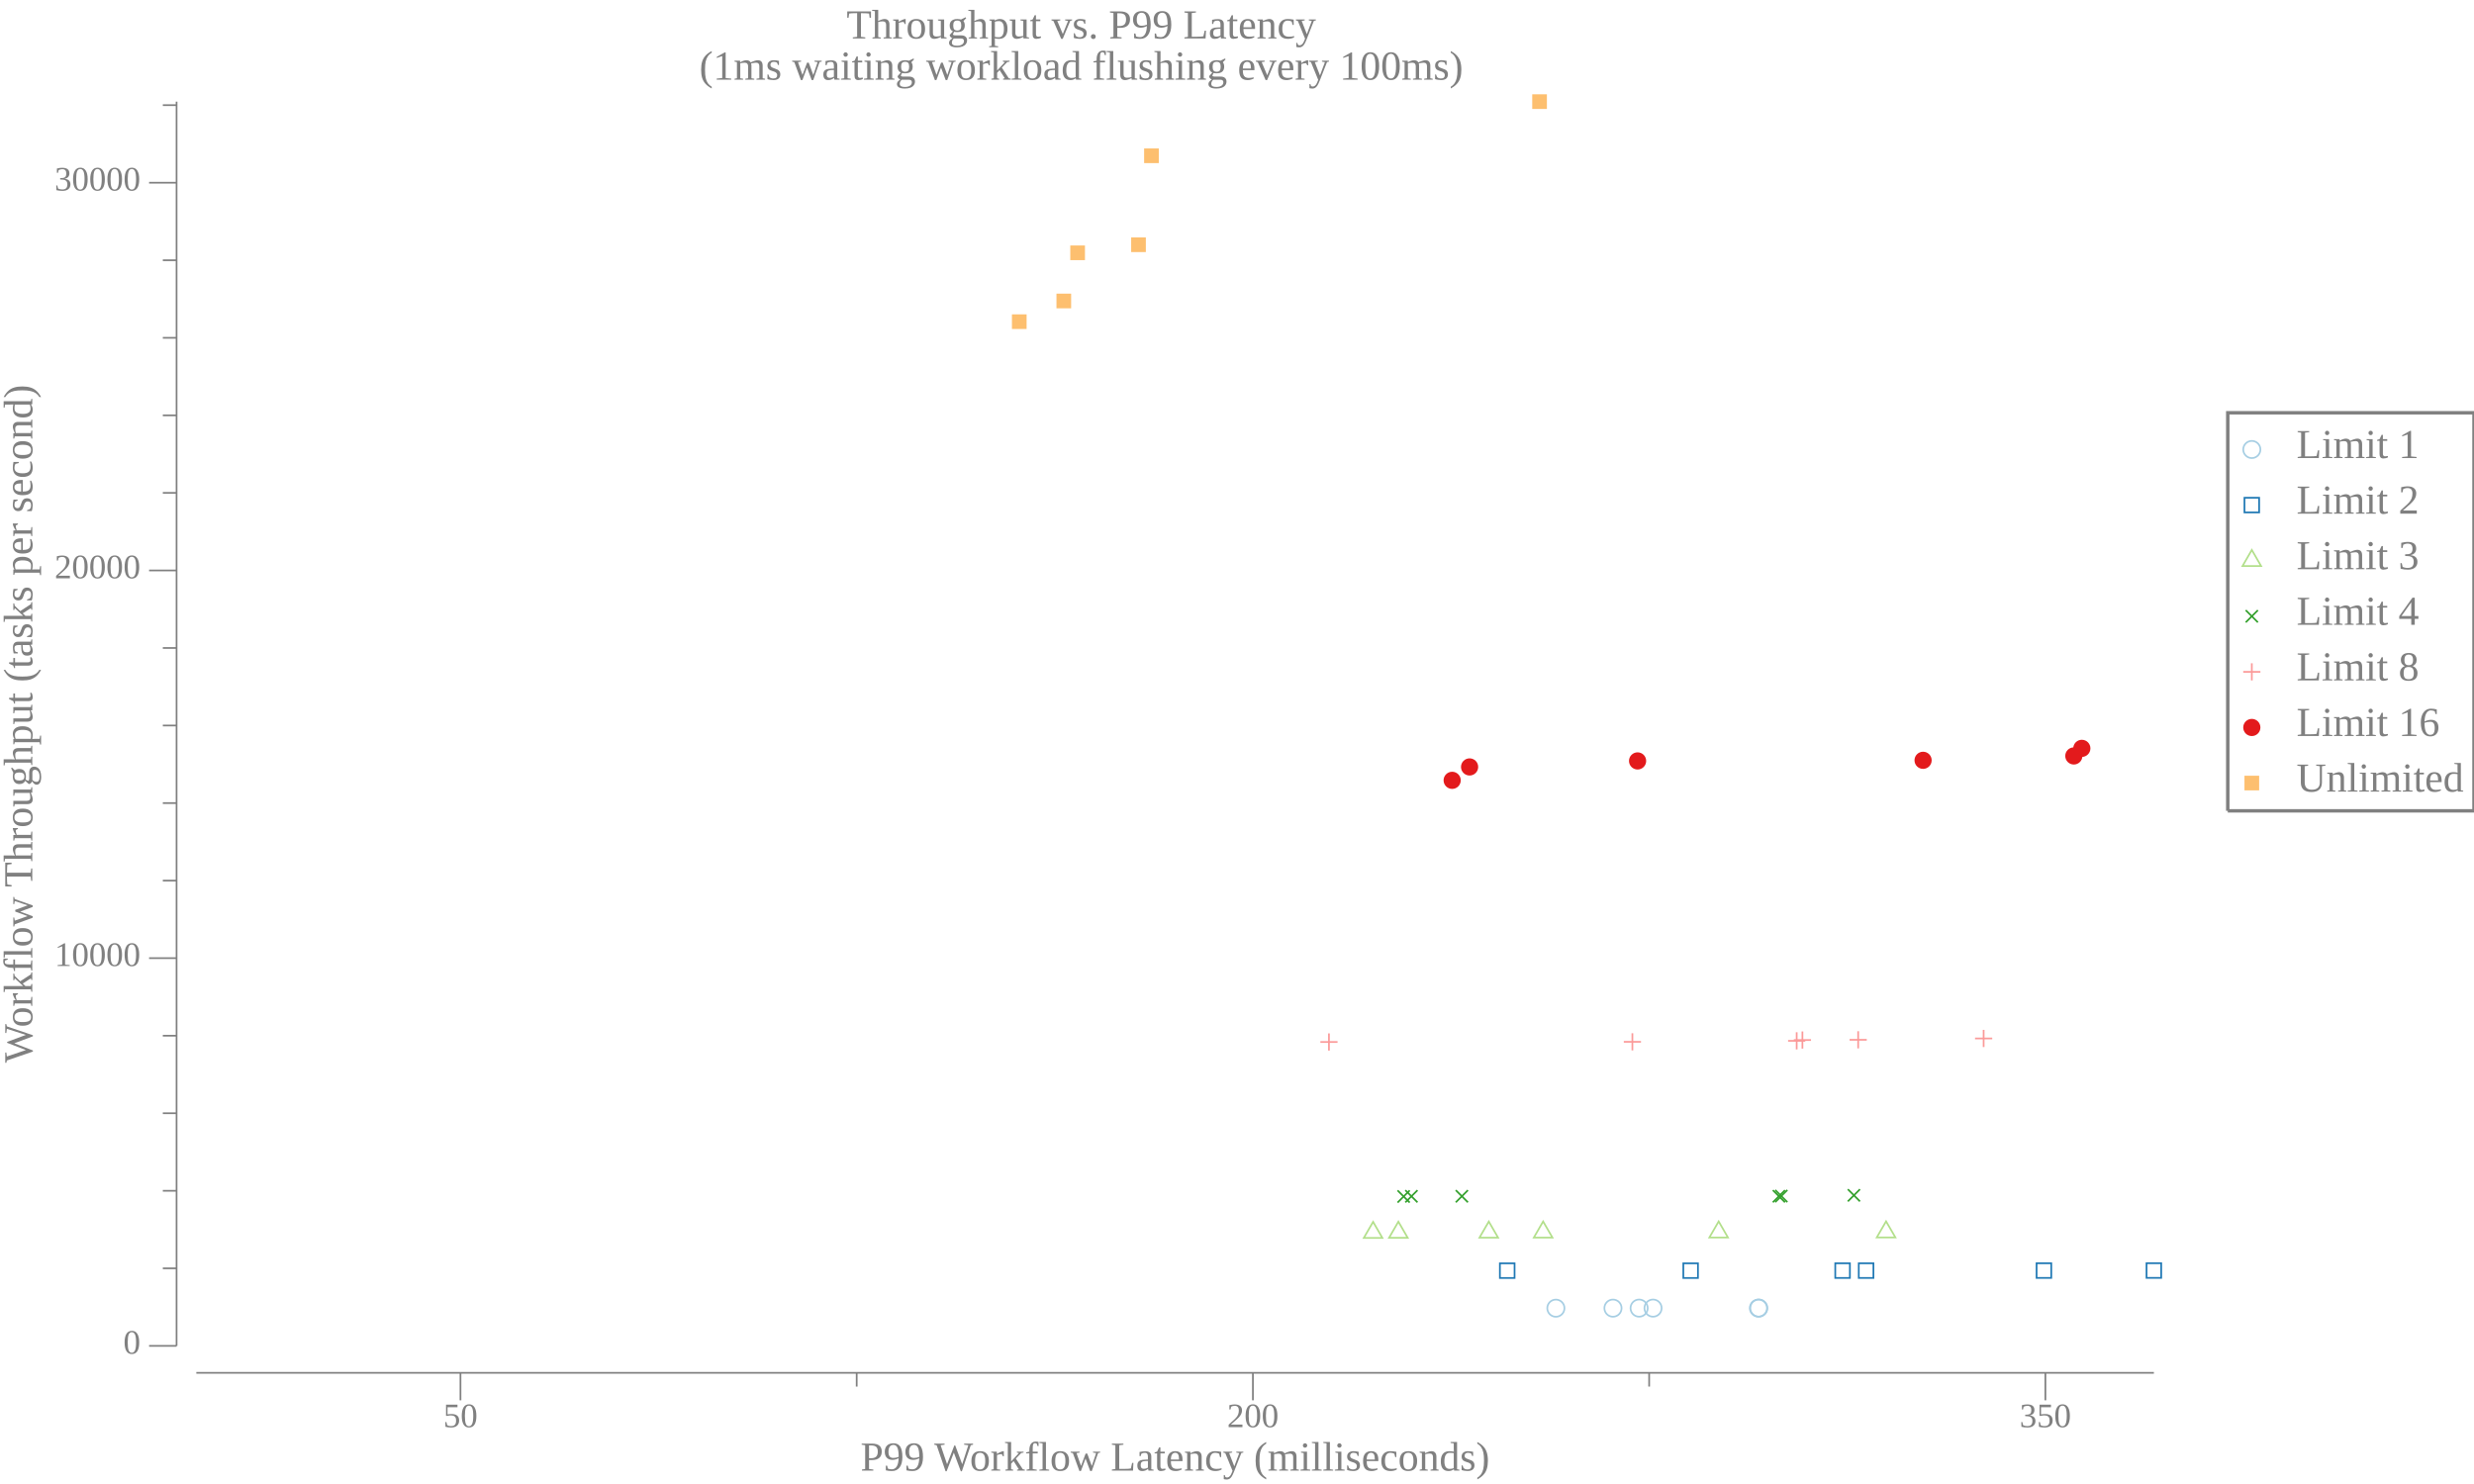
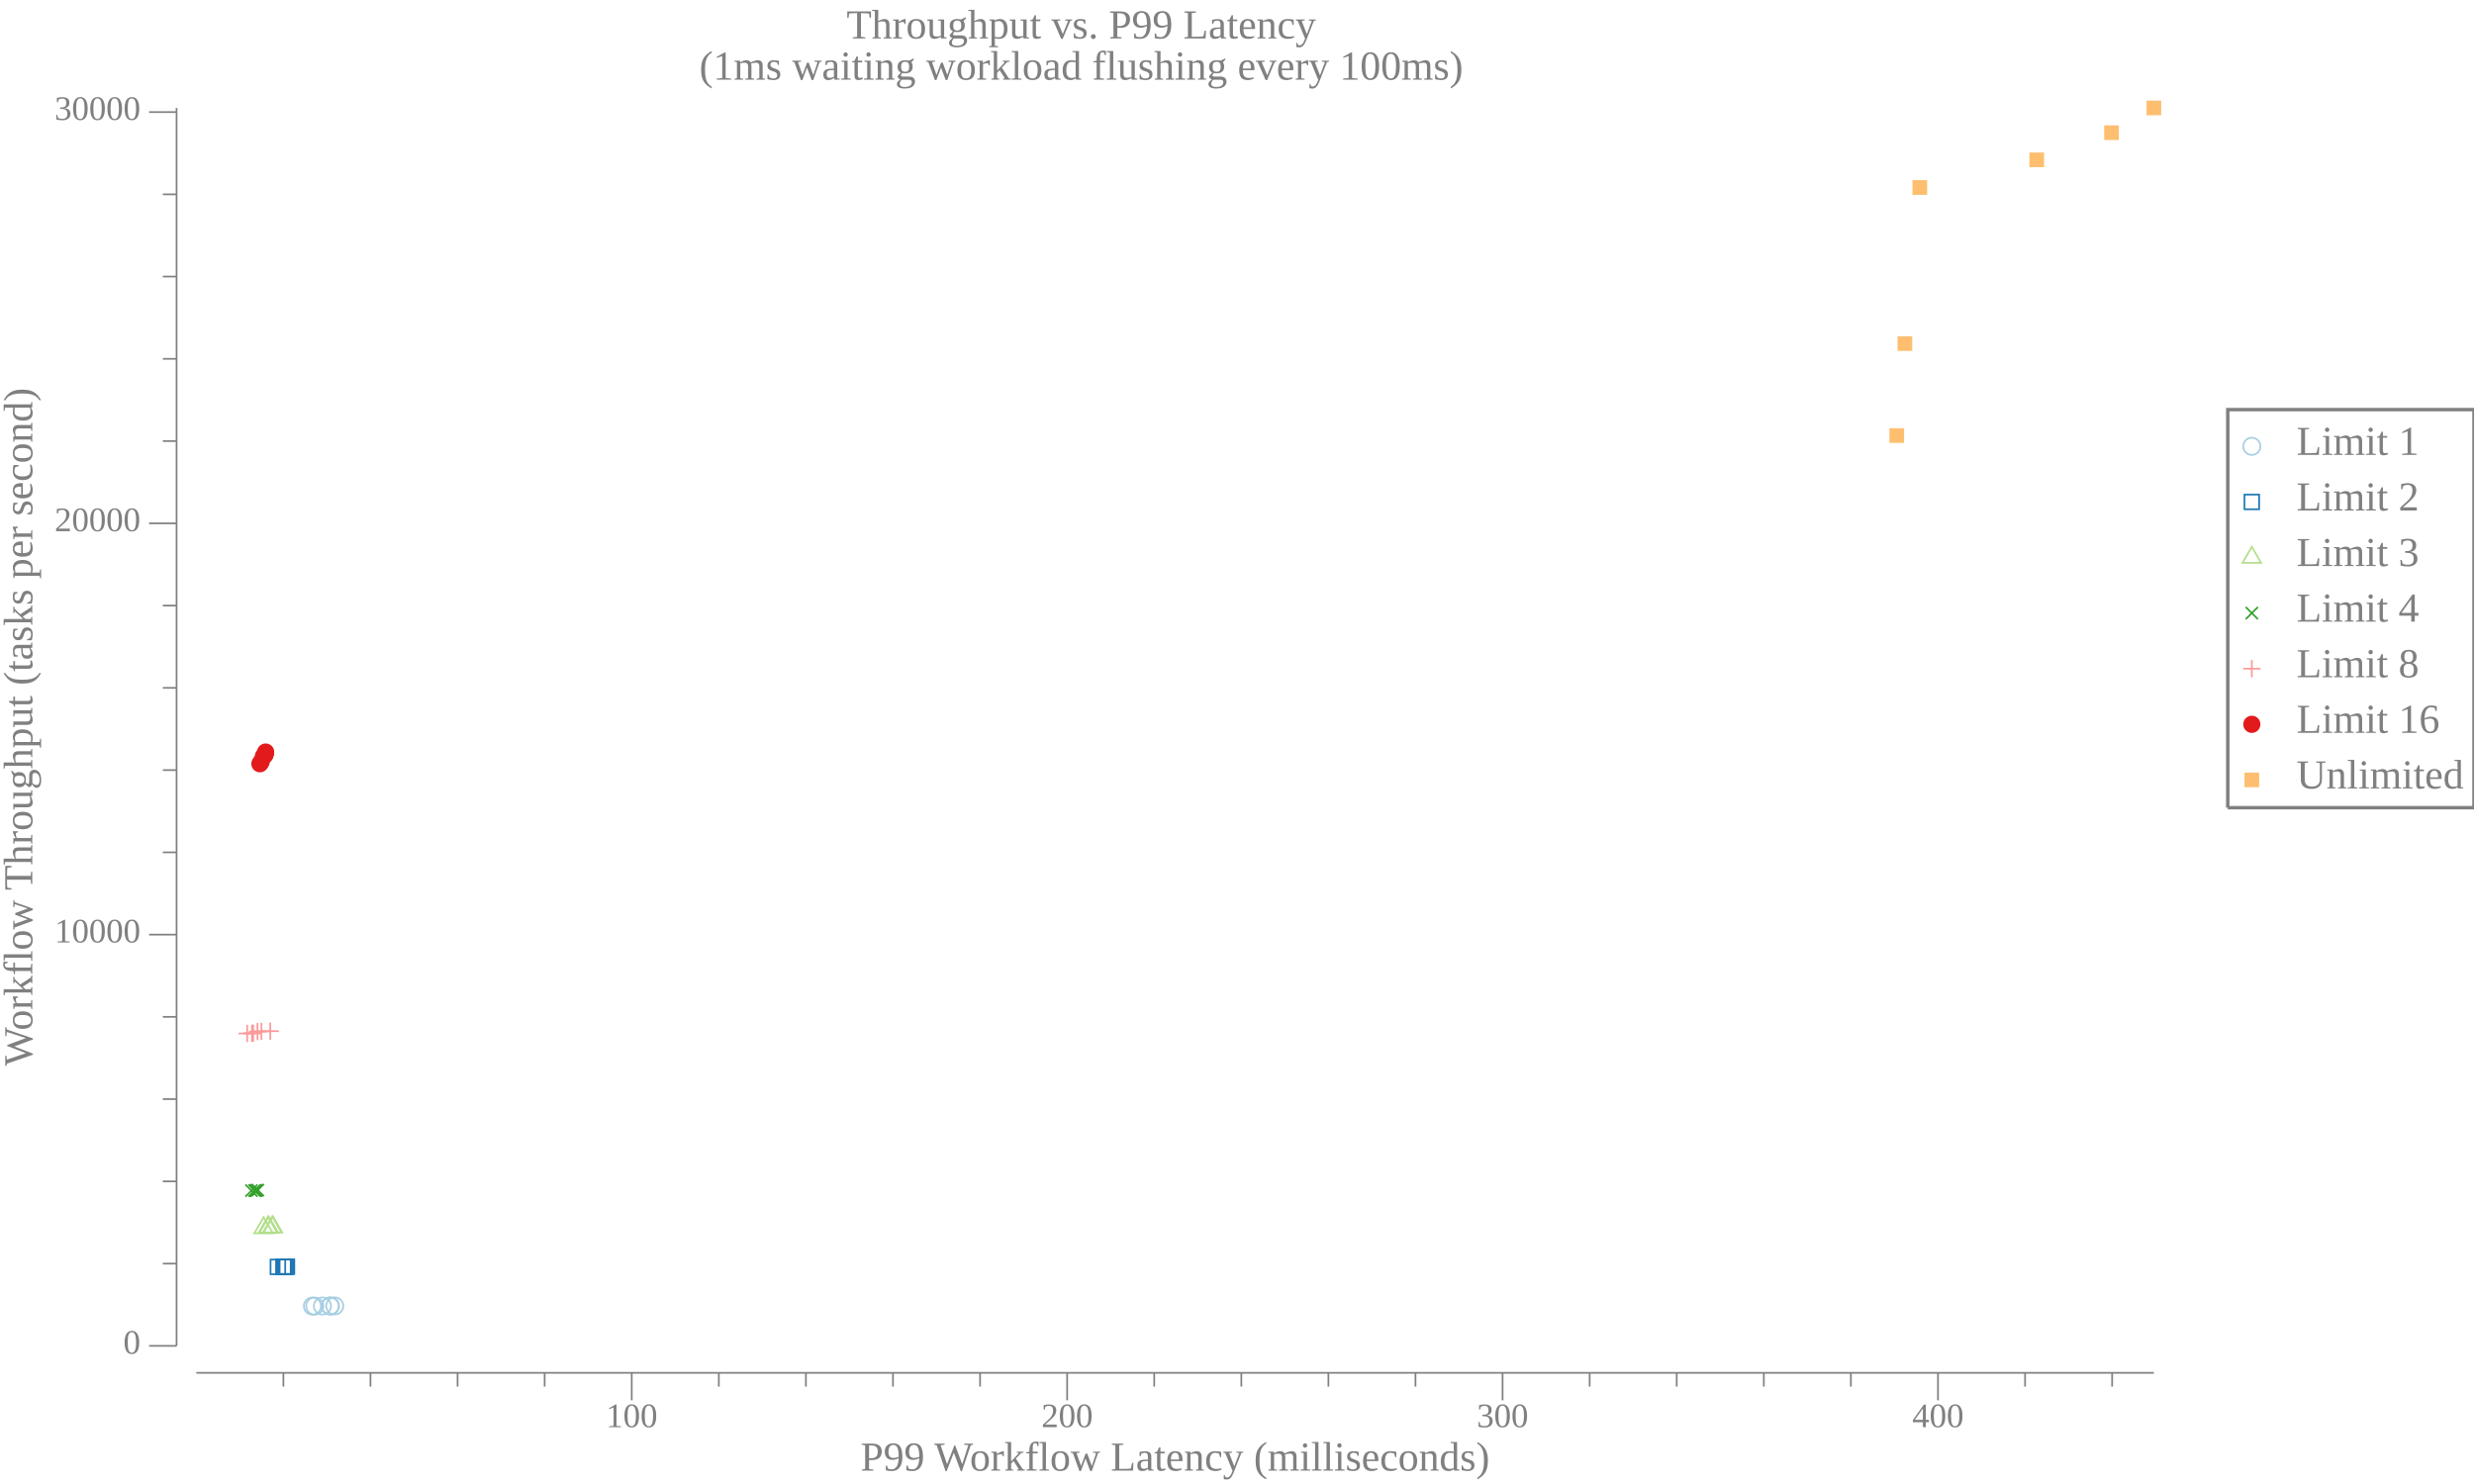
<svg xmlns="http://www.w3.org/2000/svg" width="720pt" height="432pt" viewBox="0 0 720 432">
  <g transform="scale(1, -1) translate(0, -432)">
-     <path d="M657.84,301.15A2.5,2.5 0 1 1 652.84,301.15A2.5,2.5 0 1 1 657.84,301.15Z" style="fill:none;stroke:#A6CEE3;stroke-width:0.5" />
-     <text x="668.34" y="-298.66" transform="scale(1, -1)" style="font-family:Liberation Serif;font-variant:normal;font-weight:normal;font-style:normal;font-size:12px;fill:#808080">Limit 1</text>
-     <path d="M653.2,282.83L657.47,282.83L657.47,287.1L653.2,287.1Z" style="fill:none;stroke:#1F78B4;stroke-width:0.5" />
-     <text x="668.34" y="-282.48" transform="scale(1, -1)" style="font-family:Liberation Serif;font-variant:normal;font-weight:normal;font-style:normal;font-size:12px;fill:#808080">Limit 2</text>
-     <path d="M655.34,271.91L652.63,267.22L658.04,267.22Z" style="fill:none;stroke:#B2DF8A;stroke-width:0.5" />
-     <text x="668.34" y="-266.3" transform="scale(1, -1)" style="font-family:Liberation Serif;font-variant:normal;font-weight:normal;font-style:normal;font-size:12px;fill:#808080">Limit 3</text>
-     <path d="M653.57,250.83L657.11,254.37" style="fill:none;stroke:#33A02C;stroke-width:0.5" />
-     <path d="M653.57,254.37L657.11,250.83" style="fill:none;stroke:#33A02C;stroke-width:0.5" />
-     <text x="668.34" y="-250.11" transform="scale(1, -1)" style="font-family:Liberation Serif;font-variant:normal;font-weight:normal;font-style:normal;font-size:12px;fill:#808080">Limit 4</text>
-     <path d="M655.34,238.92L655.34,233.92" style="fill:none;stroke:#FB9A99;stroke-width:0.5" />
-     <path d="M652.84,236.42L657.84,236.42" style="fill:none;stroke:#FB9A99;stroke-width:0.5" />
-     <text x="668.34" y="-233.93" transform="scale(1, -1)" style="font-family:Liberation Serif;font-variant:normal;font-weight:normal;font-style:normal;font-size:12px;fill:#808080">Limit 8</text>
-     <path d="M657.84,220.23A2.5,2.5 0 1 1 652.84,220.23A2.5,2.5 0 1 1 657.84,220.23Z" style="fill:#E31A1C" />
-     <text x="668.34" y="-217.75" transform="scale(1, -1)" style="font-family:Liberation Serif;font-variant:normal;font-weight:normal;font-style:normal;font-size:12px;fill:#808080">Limit 16</text>
-     <path d="M653.2,201.92L657.47,201.92L657.47,206.18L653.2,206.18Z" style="fill:#FDBF6F" />
-     <text x="668.34" y="-201.56" transform="scale(1, -1)" style="font-family:Liberation Serif;font-variant:normal;font-weight:normal;font-style:normal;font-size:12px;fill:#808080">Unlimited</text>
-     <path d="M648.34,195.96L648.34,311.84L720,311.84L720,195.96L648.34,195.96" style="fill:none;stroke:#808080" />
+     <path d="M657.84,302.07A2.5,2.5 0 1 1 652.84,302.07A2.5,2.5 0 1 1 657.84,302.07Z" style="fill:none;stroke:#A6CEE3;stroke-width:0.5" />
+     <text x="668.34" y="-299.58" transform="scale(1, -1)" style="font-family:Liberation Serif;font-variant:normal;font-weight:normal;font-style:normal;font-size:12px;fill:#808080">Limit 1</text>
+     <path d="M653.2,283.75L657.47,283.75L657.47,288.02L653.2,288.02Z" style="fill:none;stroke:#1F78B4;stroke-width:0.5" />
+     <text x="668.34" y="-283.4" transform="scale(1, -1)" style="font-family:Liberation Serif;font-variant:normal;font-weight:normal;font-style:normal;font-size:12px;fill:#808080">Limit 2</text>
+     <path d="M655.34,272.83L652.63,268.14L658.04,268.14Z" style="fill:none;stroke:#B2DF8A;stroke-width:0.5" />
+     <text x="668.34" y="-267.22" transform="scale(1, -1)" style="font-family:Liberation Serif;font-variant:normal;font-weight:normal;font-style:normal;font-size:12px;fill:#808080">Limit 3</text>
+     <path d="M653.57,251.75L657.11,255.29" style="fill:none;stroke:#33A02C;stroke-width:0.5" />
+     <path d="M653.57,255.29L657.11,251.75" style="fill:none;stroke:#33A02C;stroke-width:0.5" />
+     <text x="668.34" y="-251.03" transform="scale(1, -1)" style="font-family:Liberation Serif;font-variant:normal;font-weight:normal;font-style:normal;font-size:12px;fill:#808080">Limit 4</text>
+     <path d="M655.34,239.84L655.34,234.84" style="fill:none;stroke:#FB9A99;stroke-width:0.5" />
+     <path d="M652.84,237.34L657.84,237.34" style="fill:none;stroke:#FB9A99;stroke-width:0.5" />
+     <text x="668.34" y="-234.85" transform="scale(1, -1)" style="font-family:Liberation Serif;font-variant:normal;font-weight:normal;font-style:normal;font-size:12px;fill:#808080">Limit 8</text>
+     <path d="M657.84,221.15A2.5,2.5 0 1 1 652.84,221.15A2.5,2.5 0 1 1 657.84,221.15Z" style="fill:#E31A1C" />
+     <text x="668.34" y="-218.67" transform="scale(1, -1)" style="font-family:Liberation Serif;font-variant:normal;font-weight:normal;font-style:normal;font-size:12px;fill:#808080">Limit 16</text>
+     <path d="M653.2,202.84L657.47,202.84L657.47,207.1L653.2,207.1Z" style="fill:#FDBF6F" />
+     <text x="668.34" y="-202.48" transform="scale(1, -1)" style="font-family:Liberation Serif;font-variant:normal;font-weight:normal;font-style:normal;font-size:12px;fill:#808080">Unlimited</text>
+     <path d="M648.34,196.88L648.34,312.76L720,312.76L720,196.88L648.34,196.88" style="fill:none;stroke:#808080" />
    <path d="M0,0L629.34,0L629.34,432L0,432Z" style="fill:#-8000000000000000-8000000000000000-8000000000000000;fill-opacity:0" />
    <text x="246.35" y="-420.81" transform="scale(1, -1)" style="font-family:Liberation Serif;font-variant:normal;font-weight:normal;font-style:normal;font-size:12px;fill:#808080">Throughput vs. P99 Latency</text>
    <text x="203.52" y="-408.81" transform="scale(1, -1)" style="font-family:Liberation Serif;font-variant:normal;font-weight:normal;font-style:normal;font-size:12px;fill:#808080">(1ms waiting workload flushing every 100ms)</text>
    <text x="250.43" y="-3.902" transform="scale(1, -1)" style="font-family:Liberation Serif;font-variant:normal;font-weight:normal;font-style:normal;font-size:12px;fill:#808080">P99 Workflow Latency (milliseconds)</text>
-     <text x="129.01" y="-16.541" transform="scale(1, -1)" style="font-family:Liberation Serif;font-variant:normal;font-weight:normal;font-style:normal;font-size:10px;fill:#808080">50</text>
-     <text x="357.13" y="-16.541" transform="scale(1, -1)" style="font-family:Liberation Serif;font-variant:normal;font-weight:normal;font-style:normal;font-size:10px;fill:#808080">200</text>
-     <text x="587.76" y="-16.541" transform="scale(1, -1)" style="font-family:Liberation Serif;font-variant:normal;font-weight:normal;font-style:normal;font-size:10px;fill:#808080">350</text>
-     <path d="M134.01,24.363L134.01,32.363" style="fill:none;stroke:#808080;stroke-width:0.5" />
-     <path d="M364.63,24.363L364.63,32.363" style="fill:none;stroke:#808080;stroke-width:0.5" />
-     <path d="M595.26,24.363L595.26,32.363" style="fill:none;stroke:#808080;stroke-width:0.5" />
-     <path d="M249.32,28.363L249.32,32.363" style="fill:none;stroke:#808080;stroke-width:0.5" />
-     <path d="M479.95,28.363L479.95,32.363" style="fill:none;stroke:#808080;stroke-width:0.5" />
+     <text x="176.35" y="-16.541" transform="scale(1, -1)" style="font-family:Liberation Serif;font-variant:normal;font-weight:normal;font-style:normal;font-size:10px;fill:#808080">100</text>
+     <text x="303.07" y="-16.541" transform="scale(1, -1)" style="font-family:Liberation Serif;font-variant:normal;font-weight:normal;font-style:normal;font-size:10px;fill:#808080">200</text>
+     <text x="429.79" y="-16.541" transform="scale(1, -1)" style="font-family:Liberation Serif;font-variant:normal;font-weight:normal;font-style:normal;font-size:10px;fill:#808080">300</text>
+     <text x="556.51" y="-16.541" transform="scale(1, -1)" style="font-family:Liberation Serif;font-variant:normal;font-weight:normal;font-style:normal;font-size:10px;fill:#808080">400</text>
+     <path d="M183.85,24.363L183.85,32.363" style="fill:none;stroke:#808080;stroke-width:0.5" />
+     <path d="M310.57,24.363L310.57,32.363" style="fill:none;stroke:#808080;stroke-width:0.5" />
+     <path d="M437.29,24.363L437.29,32.363" style="fill:none;stroke:#808080;stroke-width:0.5" />
+     <path d="M564.01,24.363L564.01,32.363" style="fill:none;stroke:#808080;stroke-width:0.5" />
+     <path d="M82.478,28.363L82.478,32.363" style="fill:none;stroke:#808080;stroke-width:0.5" />
+     <path d="M107.82,28.363L107.82,32.363" style="fill:none;stroke:#808080;stroke-width:0.5" />
+     <path d="M133.17,28.363L133.17,32.363" style="fill:none;stroke:#808080;stroke-width:0.5" />
+     <path d="M158.51,28.363L158.51,32.363" style="fill:none;stroke:#808080;stroke-width:0.5" />
+     <path d="M209.2,28.363L209.2,32.363" style="fill:none;stroke:#808080;stroke-width:0.5" />
+     <path d="M234.54,28.363L234.54,32.363" style="fill:none;stroke:#808080;stroke-width:0.5" />
+     <path d="M259.88,28.363L259.88,32.363" style="fill:none;stroke:#808080;stroke-width:0.5" />
+     <path d="M285.23,28.363L285.23,32.363" style="fill:none;stroke:#808080;stroke-width:0.5" />
+     <path d="M335.91,28.363L335.91,32.363" style="fill:none;stroke:#808080;stroke-width:0.5" />
+     <path d="M361.26,28.363L361.26,32.363" style="fill:none;stroke:#808080;stroke-width:0.5" />
+     <path d="M386.6,28.363L386.6,32.363" style="fill:none;stroke:#808080;stroke-width:0.5" />
+     <path d="M411.94,28.363L411.94,32.363" style="fill:none;stroke:#808080;stroke-width:0.5" />
+     <path d="M462.63,28.363L462.63,32.363" style="fill:none;stroke:#808080;stroke-width:0.5" />
+     <path d="M487.97,28.363L487.97,32.363" style="fill:none;stroke:#808080;stroke-width:0.5" />
+     <path d="M513.32,28.363L513.32,32.363" style="fill:none;stroke:#808080;stroke-width:0.5" />
+     <path d="M538.66,28.363L538.66,32.363" style="fill:none;stroke:#808080;stroke-width:0.5" />
+     <path d="M589.35,28.363L589.35,32.363" style="fill:none;stroke:#808080;stroke-width:0.5" />
+     <path d="M614.69,28.363L614.69,32.363" style="fill:none;stroke:#808080;stroke-width:0.5" />
    <path d="M57.135,32.363L626.84,32.363" style="fill:none;stroke:#808080;stroke-width:0.5" />
    <g transform="rotate(90)">
-       <text x="122.59" y="9.387" transform="scale(1, -1)" style="font-family:Liberation Serif;font-variant:normal;font-weight:normal;font-style:normal;font-size:12px;fill:#808080">Workflow Throughput (tasks per second)</text>
+       <text x="121.67" y="9.387" transform="scale(1, -1)" style="font-family:Liberation Serif;font-variant:normal;font-weight:normal;font-style:normal;font-size:12px;fill:#808080">Workflow Throughput (tasks per second)</text>
    </g>
    <text x="35.885" y="-37.924" transform="scale(1, -1)" style="font-family:Liberation Serif;font-variant:normal;font-weight:normal;font-style:normal;font-size:10px;fill:#808080">0</text>
-     <text x="15.885" y="-150.79" transform="scale(1, -1)" style="font-family:Liberation Serif;font-variant:normal;font-weight:normal;font-style:normal;font-size:10px;fill:#808080">10000</text>
-     <text x="15.885" y="-263.66" transform="scale(1, -1)" style="font-family:Liberation Serif;font-variant:normal;font-weight:normal;font-style:normal;font-size:10px;fill:#808080">20000</text>
-     <text x="15.885" y="-376.53" transform="scale(1, -1)" style="font-family:Liberation Serif;font-variant:normal;font-weight:normal;font-style:normal;font-size:10px;fill:#808080">30000</text>
+     <text x="15.885" y="-157.65" transform="scale(1, -1)" style="font-family:Liberation Serif;font-variant:normal;font-weight:normal;font-style:normal;font-size:10px;fill:#808080">10000</text>
+     <text x="15.885" y="-277.37" transform="scale(1, -1)" style="font-family:Liberation Serif;font-variant:normal;font-weight:normal;font-style:normal;font-size:10px;fill:#808080">20000</text>
+     <text x="15.885" y="-397.09" transform="scale(1, -1)" style="font-family:Liberation Serif;font-variant:normal;font-weight:normal;font-style:normal;font-size:10px;fill:#808080">30000</text>
    <path d="M43.385,40.209L51.385,40.209" style="fill:none;stroke:#808080;stroke-width:0.5" />
-     <path d="M43.385,153.08L51.385,153.08" style="fill:none;stroke:#808080;stroke-width:0.5" />
-     <path d="M43.385,265.94L51.385,265.94" style="fill:none;stroke:#808080;stroke-width:0.5" />
-     <path d="M43.385,378.81L51.385,378.81" style="fill:none;stroke:#808080;stroke-width:0.5" />
-     <path d="M47.385,62.782L51.385,62.782" style="fill:none;stroke:#808080;stroke-width:0.5" />
-     <path d="M47.385,85.356L51.385,85.356" style="fill:none;stroke:#808080;stroke-width:0.5" />
-     <path d="M47.385,107.93L51.385,107.93" style="fill:none;stroke:#808080;stroke-width:0.5" />
-     <path d="M47.385,130.5L51.385,130.5" style="fill:none;stroke:#808080;stroke-width:0.5" />
-     <path d="M47.385,175.65L51.385,175.65" style="fill:none;stroke:#808080;stroke-width:0.5" />
-     <path d="M47.385,198.22L51.385,198.22" style="fill:none;stroke:#808080;stroke-width:0.5" />
-     <path d="M47.385,220.8L51.385,220.8" style="fill:none;stroke:#808080;stroke-width:0.5" />
-     <path d="M47.385,243.37L51.385,243.37" style="fill:none;stroke:#808080;stroke-width:0.5" />
-     <path d="M47.385,288.52L51.385,288.52" style="fill:none;stroke:#808080;stroke-width:0.5" />
-     <path d="M47.385,311.09L51.385,311.09" style="fill:none;stroke:#808080;stroke-width:0.5" />
-     <path d="M47.385,333.66L51.385,333.66" style="fill:none;stroke:#808080;stroke-width:0.5" />
-     <path d="M47.385,356.24L51.385,356.24" style="fill:none;stroke:#808080;stroke-width:0.5" />
-     <path d="M47.385,401.39L51.385,401.39" style="fill:none;stroke:#808080;stroke-width:0.5" />
-     <path d="M51.385,40.209L51.385,402.41" style="fill:none;stroke:#808080;stroke-width:0.5" />
-     <path d="M455.3,51.182A2.5,2.5 0 1 1 450.3,51.182A2.5,2.5 0 1 1 455.3,51.182Z" style="fill:none;stroke:#A6CEE3;stroke-width:0.5" />
-     <path d="M471.92,51.193A2.5,2.5 0 1 1 466.92,51.193A2.5,2.5 0 1 1 471.92,51.193Z" style="fill:none;stroke:#A6CEE3;stroke-width:0.5" />
-     <path d="M479.53,51.201A2.5,2.5 0 1 1 474.53,51.201A2.5,2.5 0 1 1 479.53,51.201Z" style="fill:none;stroke:#A6CEE3;stroke-width:0.5" />
-     <path d="M483.58,51.203A2.5,2.5 0 1 1 478.58,51.203A2.5,2.5 0 1 1 483.58,51.203Z" style="fill:none;stroke:#A6CEE3;stroke-width:0.5" />
-     <path d="M514.25,51.205A2.5,2.5 0 1 1 509.25,51.205A2.5,2.5 0 1 1 514.25,51.205Z" style="fill:none;stroke:#A6CEE3;stroke-width:0.5" />
-     <path d="M514.36,51.211A2.5,2.5 0 1 1 509.36,51.211A2.5,2.5 0 1 1 514.36,51.211Z" style="fill:none;stroke:#A6CEE3;stroke-width:0.5" />
-     <path d="M436.51,59.971L440.78,59.971L440.78,64.239L436.51,64.239Z" style="fill:none;stroke:#1F78B4;stroke-width:0.5" />
-     <path d="M489.89,59.971L494.15,59.971L494.15,64.239L489.89,64.239Z" style="fill:none;stroke:#1F78B4;stroke-width:0.5" />
-     <path d="M534.11,59.983L538.37,59.983L538.37,64.25L534.11,64.25Z" style="fill:none;stroke:#1F78B4;stroke-width:0.5" />
-     <path d="M540.95,59.983L545.22,59.983L545.22,64.25L540.95,64.25Z" style="fill:none;stroke:#1F78B4;stroke-width:0.5" />
-     <path d="M592.7,59.994L596.97,59.994L596.97,64.262L592.7,64.262Z" style="fill:none;stroke:#1F78B4;stroke-width:0.5" />
-     <path d="M624.7,60.005L628.97,60.005L628.97,64.273L624.7,64.273Z" style="fill:none;stroke:#1F78B4;stroke-width:0.5" />
-     <path d="M399.61,76.314L396.9,71.626L402.31,71.626Z" style="fill:none;stroke:#B2DF8A;stroke-width:0.5" />
-     <path d="M406.97,76.37L404.26,71.683L409.67,71.683Z" style="fill:none;stroke:#B2DF8A;stroke-width:0.5" />
-     <path d="M433.28,76.404L430.57,71.717L435.98,71.717Z" style="fill:none;stroke:#B2DF8A;stroke-width:0.5" />
-     <path d="M449.09,76.427L446.39,71.739L451.8,71.739Z" style="fill:none;stroke:#B2DF8A;stroke-width:0.5" />
-     <path d="M500.18,76.438L497.47,71.751L502.88,71.751Z" style="fill:none;stroke:#B2DF8A;stroke-width:0.5" />
-     <path d="M548.9,76.461L546.19,71.773L551.61,71.773Z" style="fill:none;stroke:#B2DF8A;stroke-width:0.5" />
-     <path d="M406.73,81.929L410.26,85.465" style="fill:none;stroke:#33A02C;stroke-width:0.5" />
-     <path d="M406.73,85.465L410.26,81.929" style="fill:none;stroke:#33A02C;stroke-width:0.5" />
-     <path d="M408.99,81.986L412.53,85.521" style="fill:none;stroke:#33A02C;stroke-width:0.5" />
-     <path d="M408.99,85.521L412.53,81.986" style="fill:none;stroke:#33A02C;stroke-width:0.5" />
-     <path d="M423.67,81.997L427.21,85.532" style="fill:none;stroke:#33A02C;stroke-width:0.5" />
-     <path d="M423.67,85.532L427.21,81.997" style="fill:none;stroke:#33A02C;stroke-width:0.5" />
-     <path d="M515.94,81.997L519.48,85.532" style="fill:none;stroke:#33A02C;stroke-width:0.5" />
-     <path d="M515.94,85.532L519.48,81.997" style="fill:none;stroke:#33A02C;stroke-width:0.5" />
-     <path d="M516.64,82.053L520.17,85.589" style="fill:none;stroke:#33A02C;stroke-width:0.5" />
-     <path d="M516.64,85.589L520.17,82.053" style="fill:none;stroke:#33A02C;stroke-width:0.5" />
-     <path d="M537.77,82.268L541.3,85.803" style="fill:none;stroke:#33A02C;stroke-width:0.5" />
-     <path d="M537.77,85.803L541.3,82.268" style="fill:none;stroke:#33A02C;stroke-width:0.5" />
-     <path d="M386.76,131.17L386.76,126.17" style="fill:none;stroke:#FB9A99;stroke-width:0.5" />
-     <path d="M384.26,128.67L389.26,128.67" style="fill:none;stroke:#FB9A99;stroke-width:0.5" />
-     <path d="M475.07,131.22L475.07,126.22" style="fill:none;stroke:#FB9A99;stroke-width:0.5" />
-     <path d="M472.57,128.72L477.57,128.72" style="fill:none;stroke:#FB9A99;stroke-width:0.5" />
-     <path d="M522.88,131.51L522.88,126.51" style="fill:none;stroke:#FB9A99;stroke-width:0.5" />
-     <path d="M520.38,129.01L525.38,129.01" style="fill:none;stroke:#FB9A99;stroke-width:0.5" />
-     <path d="M524.55,131.74L524.55,126.74" style="fill:none;stroke:#FB9A99;stroke-width:0.5" />
-     <path d="M522.05,129.24L527.05,129.24" style="fill:none;stroke:#FB9A99;stroke-width:0.5" />
-     <path d="M540.78,131.81L540.78,126.81" style="fill:none;stroke:#FB9A99;stroke-width:0.5" />
-     <path d="M538.28,129.31L543.28,129.31" style="fill:none;stroke:#FB9A99;stroke-width:0.5" />
-     <path d="M577.29,132.2L577.29,127.2" style="fill:none;stroke:#FB9A99;stroke-width:0.5" />
-     <path d="M574.79,129.7L579.79,129.7" style="fill:none;stroke:#FB9A99;stroke-width:0.5" />
-     <path d="M425.12,204.84A2.5,2.5 0 1 1 420.12,204.84A2.5,2.5 0 1 1 425.12,204.84Z" style="fill:#E31A1C" />
-     <path d="M430.19,208.74A2.5,2.5 0 1 1 425.19,208.74A2.5,2.5 0 1 1 430.19,208.74Z" style="fill:#E31A1C" />
-     <path d="M479.08,210.49A2.5,2.5 0 1 1 474.08,210.49A2.5,2.5 0 1 1 479.08,210.49Z" style="fill:#E31A1C" />
-     <path d="M562.17,210.67A2.5,2.5 0 1 1 557.17,210.67A2.5,2.5 0 1 1 562.17,210.67Z" style="fill:#E31A1C" />
-     <path d="M606.04,211.94A2.5,2.5 0 1 1 601.04,211.94A2.5,2.5 0 1 1 606.04,211.94Z" style="fill:#E31A1C" />
-     <path d="M608.37,214.15A2.5,2.5 0 1 1 603.37,214.15A2.5,2.5 0 1 1 608.37,214.15Z" style="fill:#E31A1C" />
-     <path d="M294.5,336.23L298.77,336.23L298.77,340.49L294.5,340.49Z" style="fill:#FDBF6F" />
-     <path d="M307.46,342.25L311.73,342.25L311.73,346.52L307.46,346.52Z" style="fill:#FDBF6F" />
-     <path d="M311.48,356.27L315.75,356.27L315.75,360.54L311.48,360.54Z" style="fill:#FDBF6F" />
-     <path d="M329.2,358.62L333.47,358.62L333.47,362.89L329.2,362.89Z" style="fill:#FDBF6F" />
-     <path d="M332.97,384.52L337.24,384.52L337.24,388.79L332.97,388.79Z" style="fill:#FDBF6F" />
-     <path d="M445.92,400.28L450.19,400.28L450.19,404.55L445.92,404.55Z" style="fill:#FDBF6F" />
+     <path d="M43.385,159.93L51.385,159.93" style="fill:none;stroke:#808080;stroke-width:0.5" />
+     <path d="M43.385,279.65L51.385,279.65" style="fill:none;stroke:#808080;stroke-width:0.5" />
+     <path d="M43.385,399.37L51.385,399.37" style="fill:none;stroke:#808080;stroke-width:0.5" />
+     <path d="M47.385,64.153L51.385,64.153" style="fill:none;stroke:#808080;stroke-width:0.5" />
+     <path d="M47.385,88.098L51.385,88.098" style="fill:none;stroke:#808080;stroke-width:0.5" />
+     <path d="M47.385,112.04L51.385,112.04" style="fill:none;stroke:#808080;stroke-width:0.5" />
+     <path d="M47.385,135.99L51.385,135.99" style="fill:none;stroke:#808080;stroke-width:0.5" />
+     <path d="M47.385,183.88L51.385,183.88" style="fill:none;stroke:#808080;stroke-width:0.5" />
+     <path d="M47.385,207.82L51.385,207.82" style="fill:none;stroke:#808080;stroke-width:0.5" />
+     <path d="M47.385,231.76L51.385,231.76" style="fill:none;stroke:#808080;stroke-width:0.5" />
+     <path d="M47.385,255.71L51.385,255.71" style="fill:none;stroke:#808080;stroke-width:0.5" />
+     <path d="M47.385,303.6L51.385,303.6" style="fill:none;stroke:#808080;stroke-width:0.5" />
+     <path d="M47.385,327.54L51.385,327.54" style="fill:none;stroke:#808080;stroke-width:0.5" />
+     <path d="M47.385,351.49L51.385,351.49" style="fill:none;stroke:#808080;stroke-width:0.5" />
+     <path d="M47.385,375.43L51.385,375.43" style="fill:none;stroke:#808080;stroke-width:0.5" />
+     <path d="M51.385,40.209L51.385,400.57" style="fill:none;stroke:#808080;stroke-width:0.5" />
+     <path d="M93.429,51.79A2.5,2.5 0 1 1 88.429,51.79A2.5,2.5 0 1 1 93.429,51.79Z" style="fill:none;stroke:#A6CEE3;stroke-width:0.5" />
+     <path d="M94.095,51.802A2.5,2.5 0 1 1 89.095,51.802A2.5,2.5 0 1 1 94.095,51.802Z" style="fill:none;stroke:#A6CEE3;stroke-width:0.5" />
+     <path d="M96.339,51.81A2.5,2.5 0 1 1 91.339,51.81A2.5,2.5 0 1 1 96.339,51.81Z" style="fill:none;stroke:#A6CEE3;stroke-width:0.5" />
+     <path d="M98.582,51.821A2.5,2.5 0 1 1 93.582,51.821A2.5,2.5 0 1 1 98.582,51.821Z" style="fill:none;stroke:#A6CEE3;stroke-width:0.5" />
+     <path d="M98.664,51.823A2.5,2.5 0 1 1 93.664,51.823A2.5,2.5 0 1 1 98.664,51.823Z" style="fill:none;stroke:#A6CEE3;stroke-width:0.5" />
+     <path d="M99.917,51.838A2.5,2.5 0 1 1 94.917,51.838A2.5,2.5 0 1 1 99.917,51.838Z" style="fill:none;stroke:#A6CEE3;stroke-width:0.5" />
+     <path d="M78.736,61.062L83.004,61.062L83.004,65.329L78.736,65.329Z" style="fill:none;stroke:#1F78B4;stroke-width:0.5" />
+     <path d="M80.338,61.074L84.605,61.074L84.605,65.341L80.338,65.341Z" style="fill:none;stroke:#1F78B4;stroke-width:0.5" />
+     <path d="M80.567,61.074L84.835,61.074L84.835,65.341L80.567,65.341Z" style="fill:none;stroke:#1F78B4;stroke-width:0.5" />
+     <path d="M80.723,61.086L84.991,61.086L84.991,65.353L80.723,65.353Z" style="fill:none;stroke:#1F78B4;stroke-width:0.5" />
+     <path d="M81.055,61.122L85.323,61.122L85.323,65.389L81.055,65.389Z" style="fill:none;stroke:#1F78B4;stroke-width:0.5" />
+     <path d="M81.378,61.134L85.646,61.134L85.646,65.401L81.378,65.401Z" style="fill:none;stroke:#1F78B4;stroke-width:0.5" />
+     <path d="M76.731,77.67L74.025,72.983L79.437,72.983Z" style="fill:none;stroke:#B2DF8A;stroke-width:0.5" />
+     <path d="M78.049,77.766L75.343,73.079L80.756,73.079Z" style="fill:none;stroke:#B2DF8A;stroke-width:0.5" />
+     <path d="M78.053,77.826L75.347,73.138L80.759,73.138Z" style="fill:none;stroke:#B2DF8A;stroke-width:0.5" />
+     <path d="M78.207,77.874L75.5,73.186L80.913,73.186Z" style="fill:none;stroke:#B2DF8A;stroke-width:0.5" />
+     <path d="M79.218,77.898L76.511,73.21L81.924,73.21Z" style="fill:none;stroke:#B2DF8A;stroke-width:0.5" />
+     <path d="M79.427,77.91L76.721,73.222L82.133,73.222Z" style="fill:none;stroke:#B2DF8A;stroke-width:0.5" />
+     <path d="M71.409,83.636L74.945,87.172" style="fill:none;stroke:#33A02C;stroke-width:0.5" />
+     <path d="M71.409,87.172L74.945,83.636" style="fill:none;stroke:#33A02C;stroke-width:0.5" />
+     <path d="M72.308,83.66L75.843,87.196" style="fill:none;stroke:#33A02C;stroke-width:0.5" />
+     <path d="M72.308,87.196L75.843,83.66" style="fill:none;stroke:#33A02C;stroke-width:0.5" />
+     <path d="M72.701,83.66L76.237,87.196" style="fill:none;stroke:#33A02C;stroke-width:0.5" />
+     <path d="M72.701,87.196L76.237,83.66" style="fill:none;stroke:#33A02C;stroke-width:0.5" />
+     <path d="M72.727,83.684L76.262,87.22" style="fill:none;stroke:#33A02C;stroke-width:0.5" />
+     <path d="M72.727,87.22L76.262,83.684" style="fill:none;stroke:#33A02C;stroke-width:0.5" />
+     <path d="M72.83,83.684L76.365,87.22" style="fill:none;stroke:#33A02C;stroke-width:0.5" />
+     <path d="M72.83,87.22L76.365,83.684" style="fill:none;stroke:#33A02C;stroke-width:0.5" />
+     <path d="M73.268,83.792L76.804,87.327" style="fill:none;stroke:#33A02C;stroke-width:0.5" />
+     <path d="M73.268,87.327L76.804,83.792" style="fill:none;stroke:#33A02C;stroke-width:0.5" />
+     <path d="M71.933,133.65L71.933,128.65" style="fill:none;stroke:#FB9A99;stroke-width:0.5" />
+     <path d="M69.433,131.15L74.433,131.15" style="fill:none;stroke:#FB9A99;stroke-width:0.5" />
+     <path d="M73.336,133.7L73.336,128.7" style="fill:none;stroke:#FB9A99;stroke-width:0.5" />
+     <path d="M70.836,131.2L75.836,131.2" style="fill:none;stroke:#FB9A99;stroke-width:0.5" />
+     <path d="M73.678,133.73L73.678,128.73" style="fill:none;stroke:#FB9A99;stroke-width:0.5" />
+     <path d="M71.178,131.23L76.178,131.23" style="fill:none;stroke:#FB9A99;stroke-width:0.5" />
+     <path d="M74.941,134.21L74.941,129.21" style="fill:none;stroke:#FB9A99;stroke-width:0.5" />
+     <path d="M72.441,131.71L77.441,131.71" style="fill:none;stroke:#FB9A99;stroke-width:0.5" />
+     <path d="M76.096,134.27L76.096,129.27" style="fill:none;stroke:#FB9A99;stroke-width:0.5" />
+     <path d="M73.596,131.77L78.596,131.77" style="fill:none;stroke:#FB9A99;stroke-width:0.5" />
+     <path d="M78.658,134.33L78.658,129.33" style="fill:none;stroke:#FB9A99;stroke-width:0.5" />
+     <path d="M76.158,131.83L81.158,131.83" style="fill:none;stroke:#FB9A99;stroke-width:0.5" />
+     <path d="M78.14,209.66A2.5,2.5 0 1 1 73.14,209.66A2.5,2.5 0 1 1 78.14,209.66Z" style="fill:#E31A1C" />
+     <path d="M78.498,210.2A2.5,2.5 0 1 1 73.498,210.2A2.5,2.5 0 1 1 78.498,210.2Z" style="fill:#E31A1C" />
+     <path d="M79.149,211.84A2.5,2.5 0 1 1 74.149,211.84A2.5,2.5 0 1 1 79.149,211.84Z" style="fill:#E31A1C" />
+     <path d="M79.595,212.17A2.5,2.5 0 1 1 74.595,212.17A2.5,2.5 0 1 1 79.595,212.17Z" style="fill:#E31A1C" />
+     <path d="M79.789,212.81A2.5,2.5 0 1 1 74.789,212.81A2.5,2.5 0 1 1 79.789,212.81Z" style="fill:#E31A1C" />
+     <path d="M79.803,213.08A2.5,2.5 0 1 1 74.803,213.08A2.5,2.5 0 1 1 79.803,213.08Z" style="fill:#E31A1C" />
+     <path d="M549.87,303.07L554.14,303.07L554.14,307.34L549.87,307.34Z" style="fill:#FDBF6F" />
+     <path d="M552.24,329.84L556.51,329.84L556.51,334.11L552.24,334.11Z" style="fill:#FDBF6F" />
+     <path d="M556.58,375.28L560.85,375.28L560.85,379.55L556.58,379.55Z" style="fill:#FDBF6F" />
+     <path d="M590.61,383.33L594.88,383.33L594.88,387.6L590.61,387.6Z" style="fill:#FDBF6F" />
+     <path d="M612.37,391.24L616.64,391.24L616.64,395.51L612.37,395.51Z" style="fill:#FDBF6F" />
+     <path d="M624.7,398.44L628.97,398.44L628.97,402.71L624.7,402.71Z" style="fill:#FDBF6F" />
  </g>
</svg>
